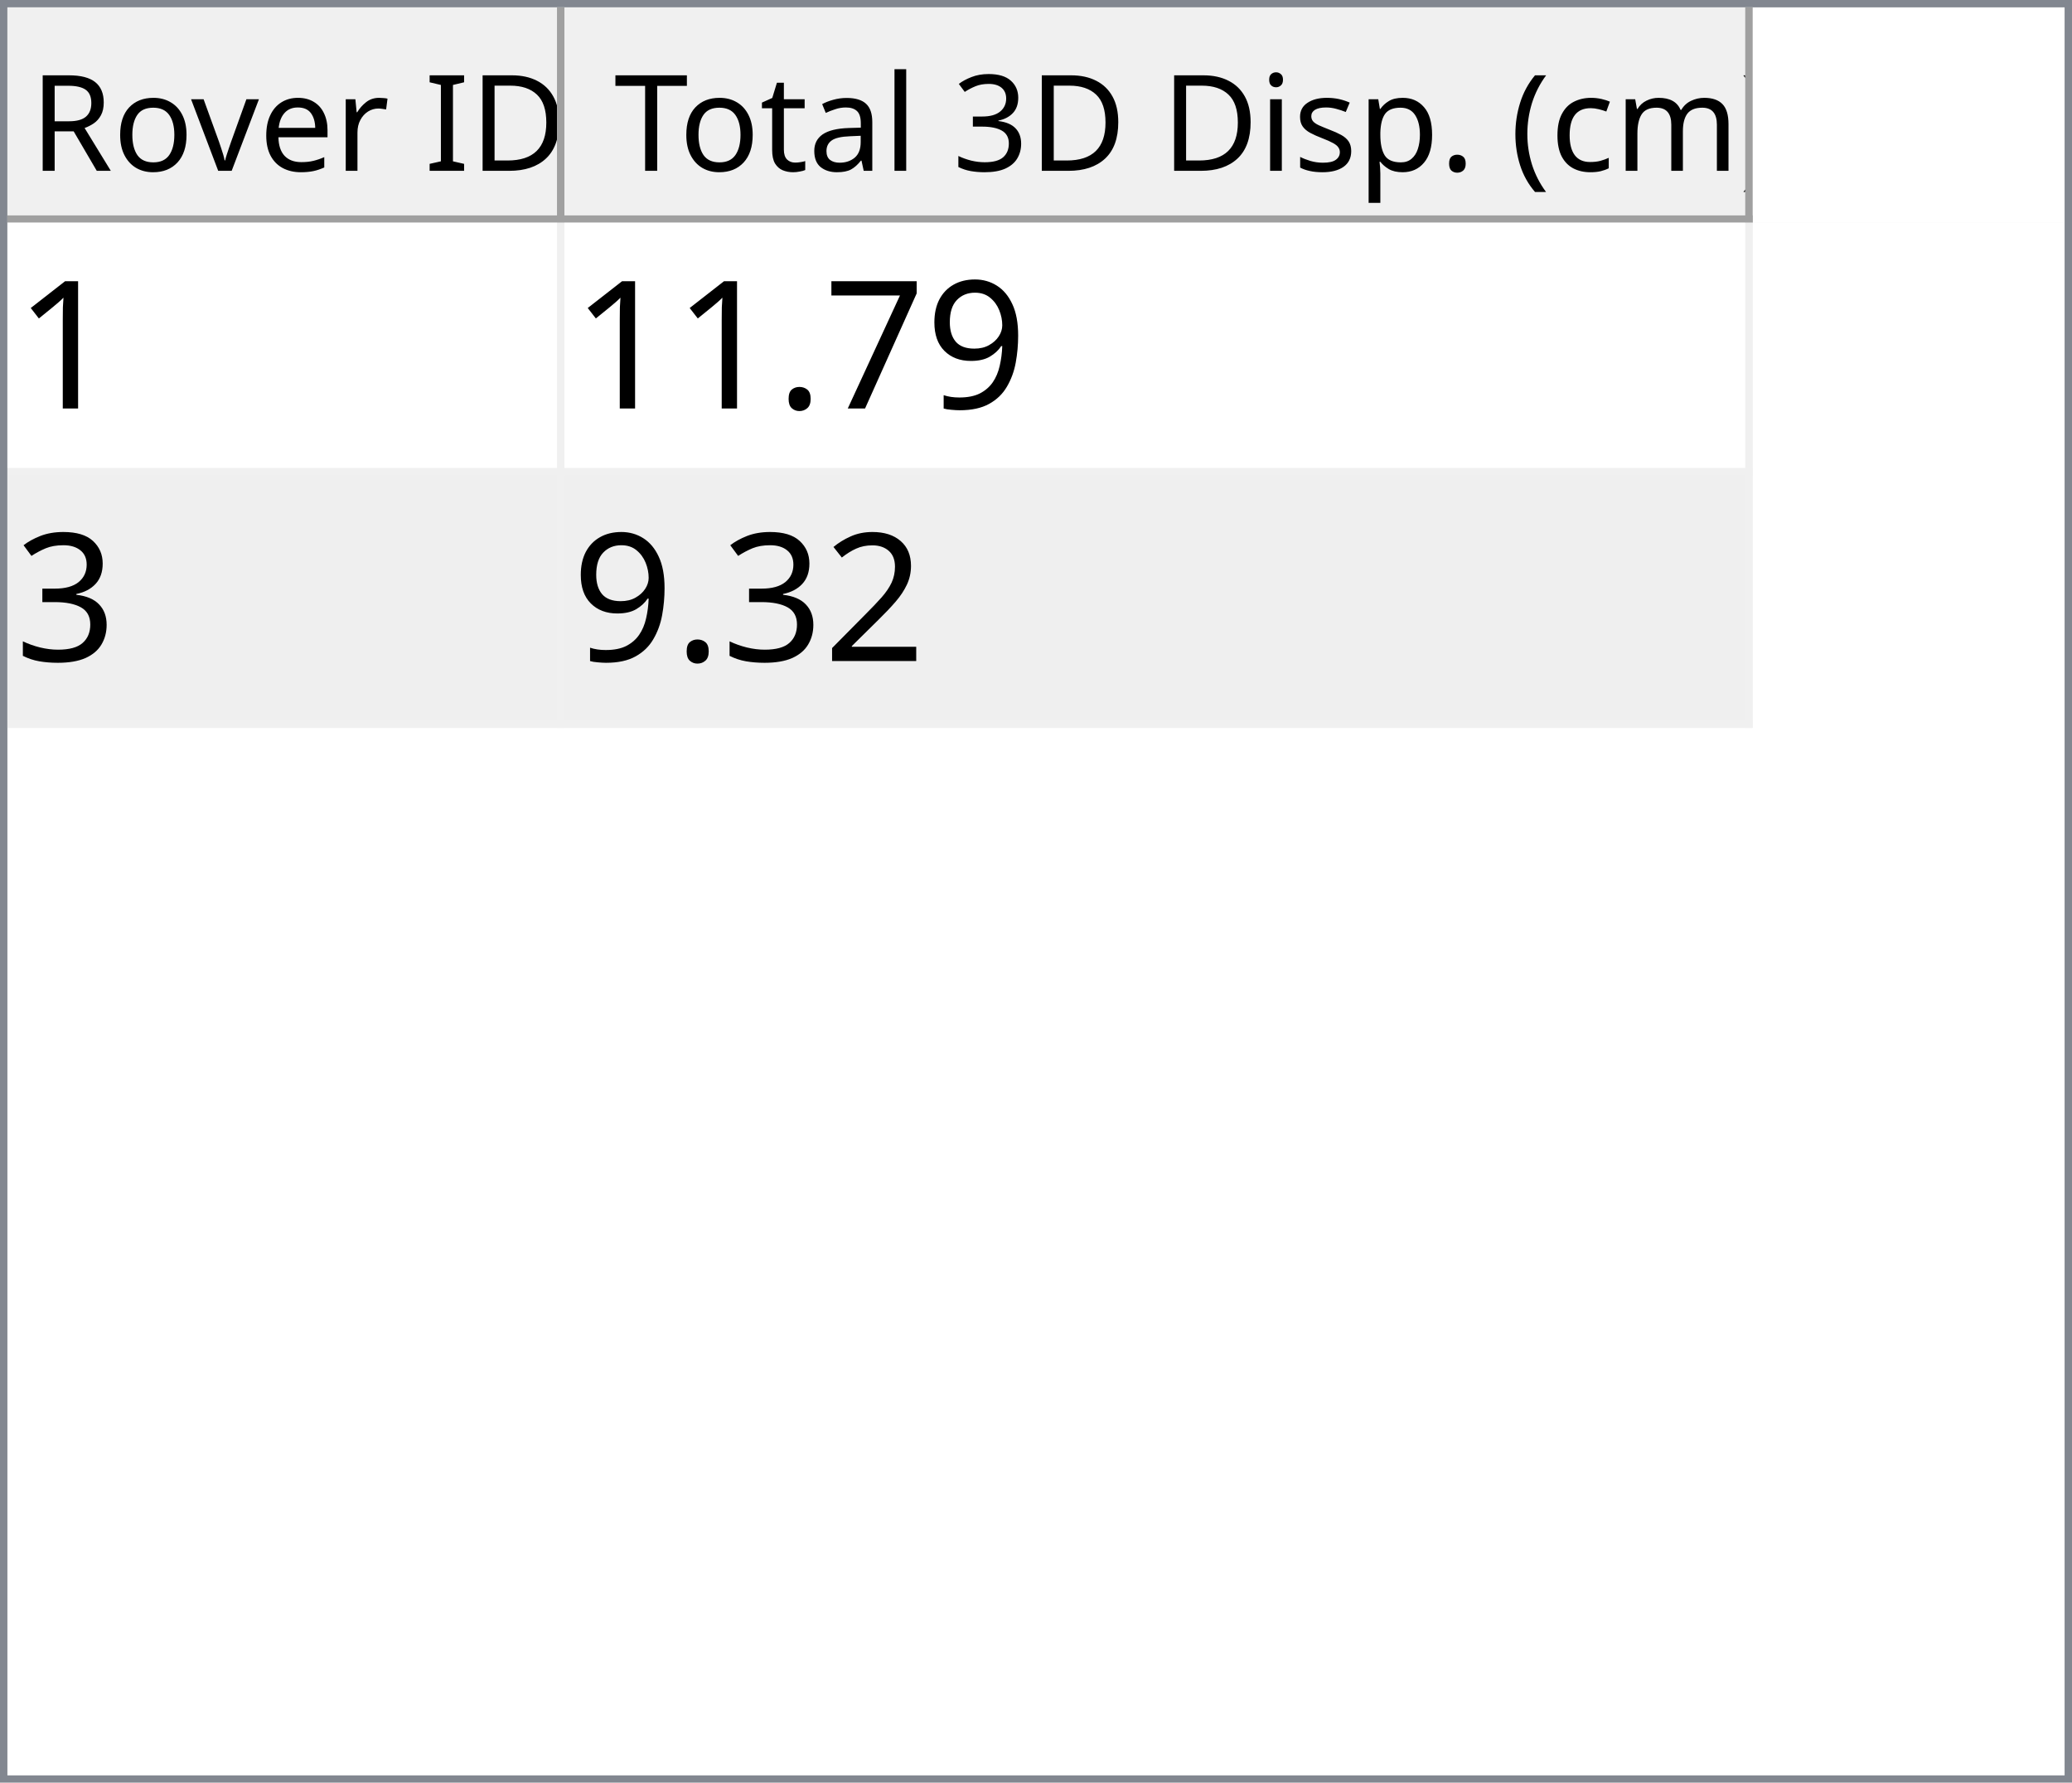
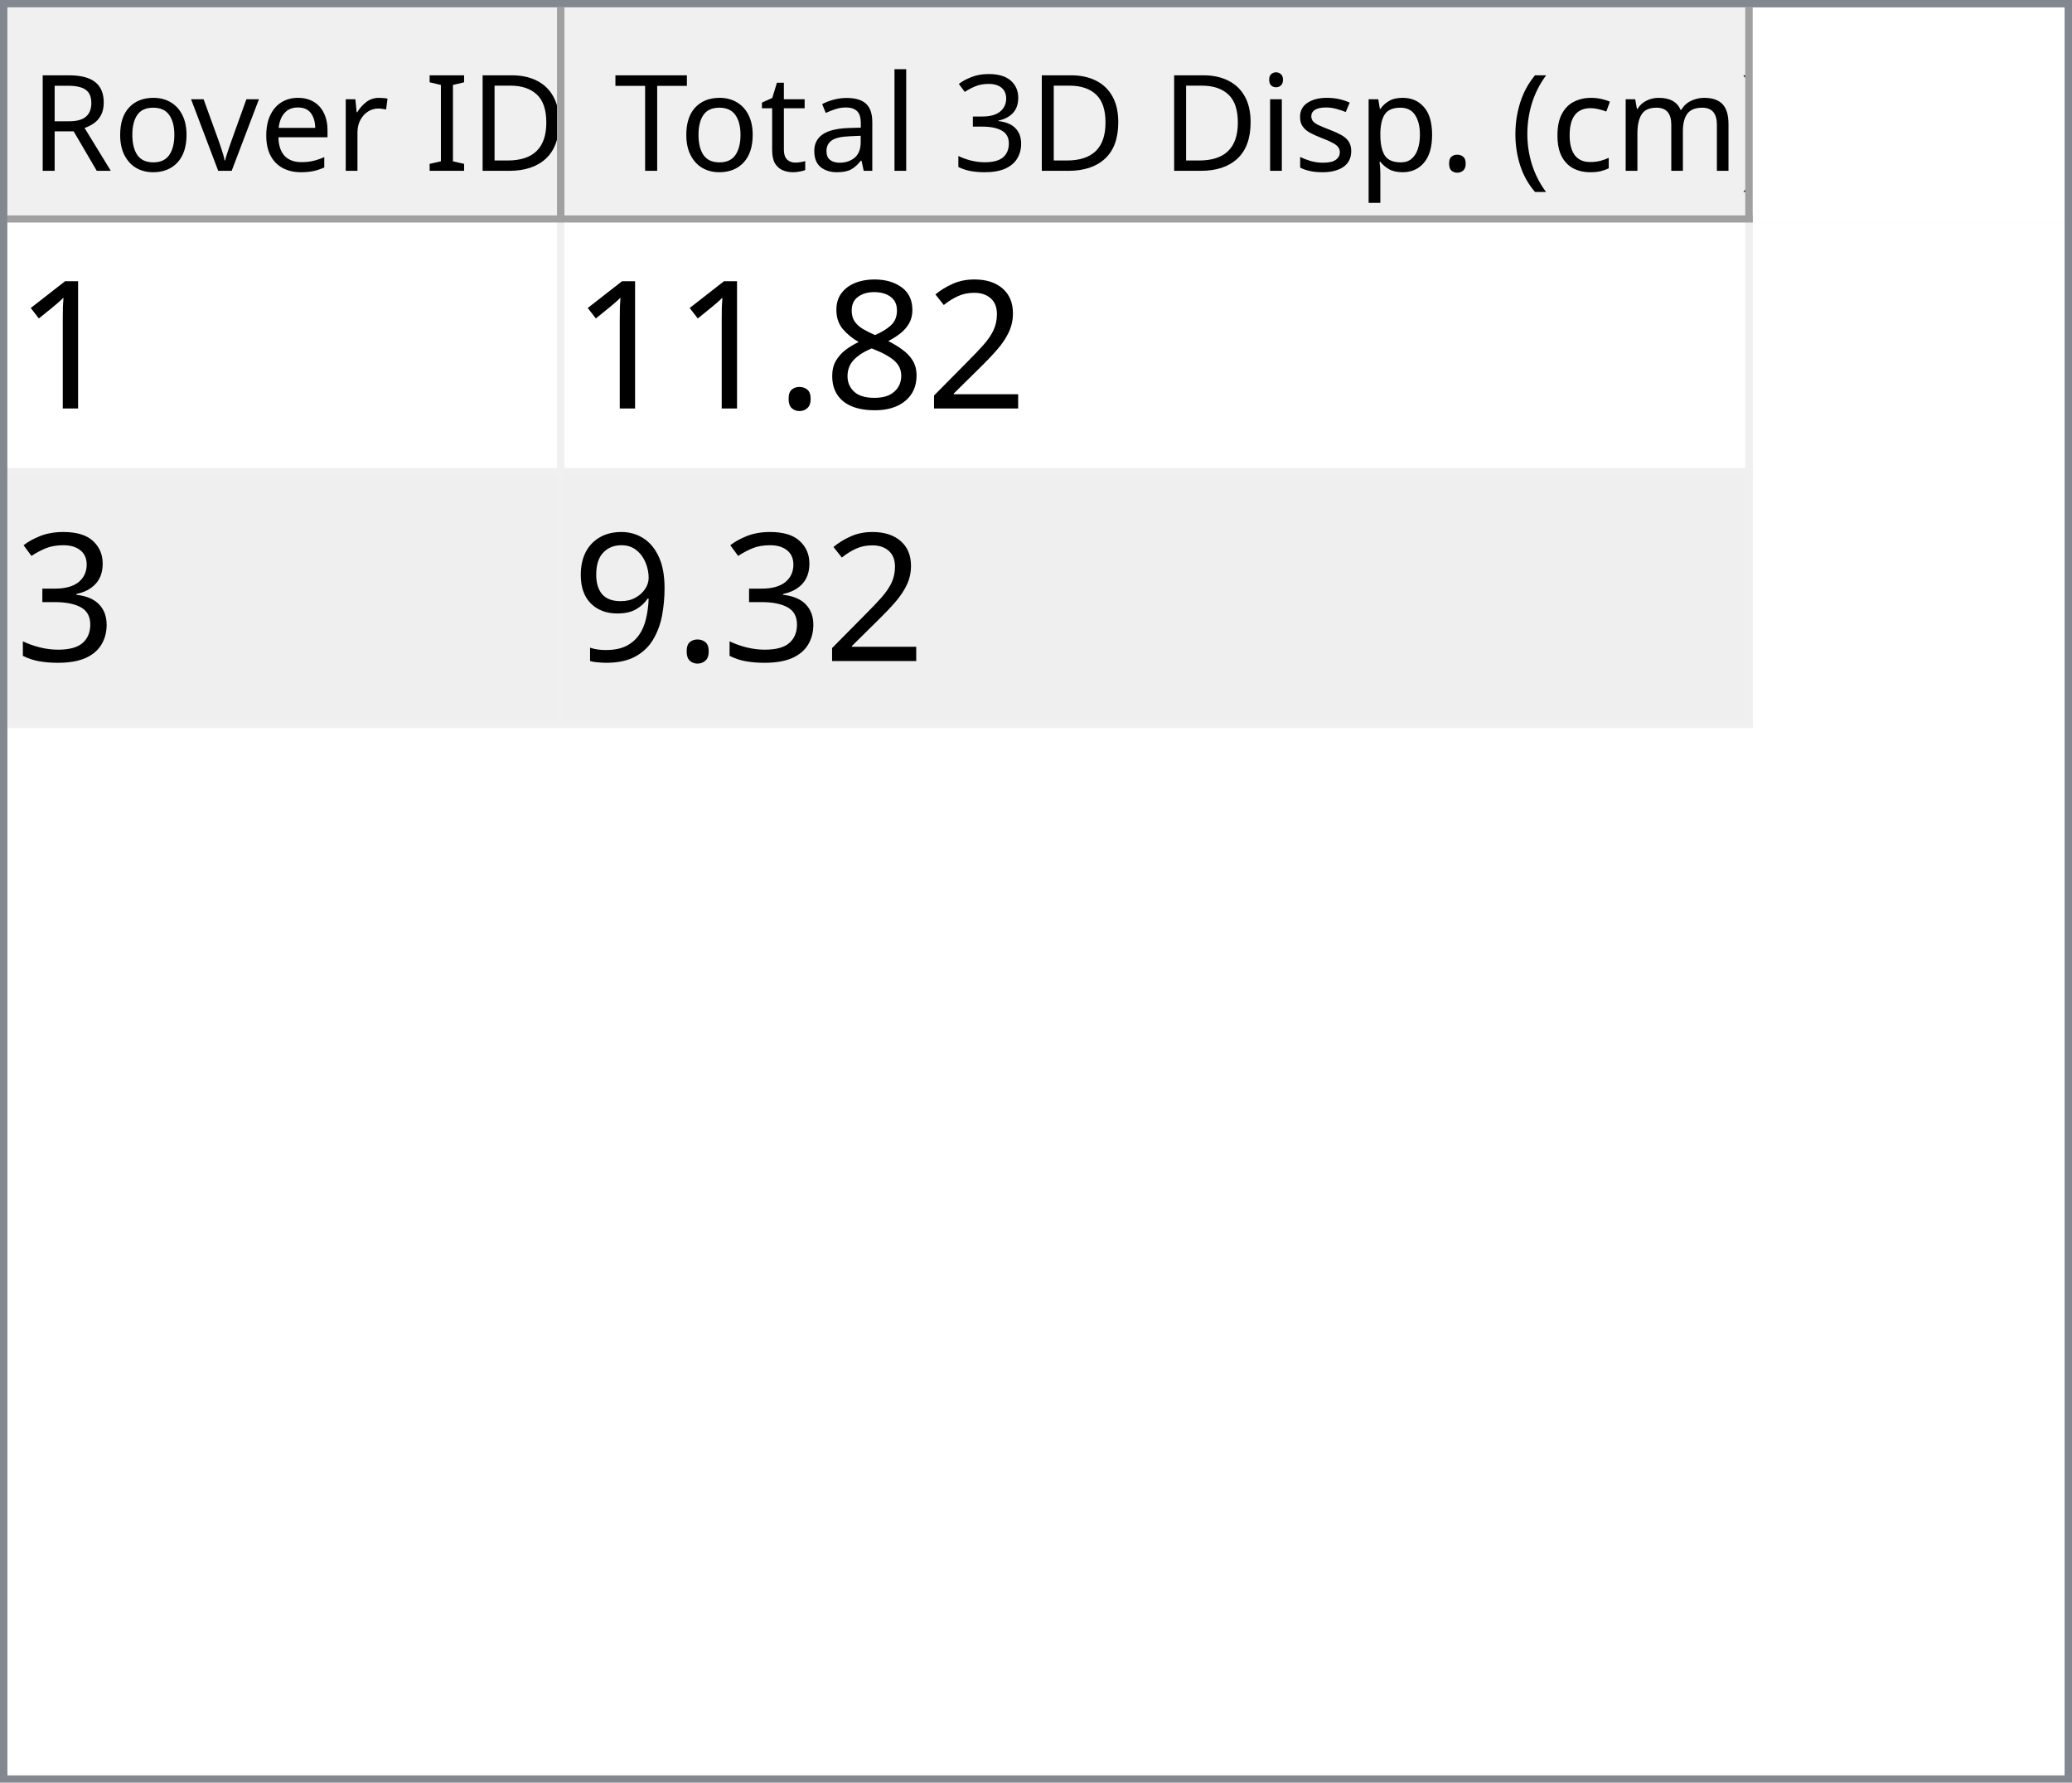
<svg xmlns="http://www.w3.org/2000/svg" style="fill-opacity:1; color-rendering:auto; color-interpolation:auto; text-rendering:auto; stroke:black; stroke-linecap:square; stroke-miterlimit:10; shape-rendering:auto; stroke-opacity:1; fill:black; stroke-dasharray:none; font-weight:normal; stroke-width:1; font-family:'Dialog'; font-style:normal; stroke-linejoin:miter; font-size:12px; stroke-dashoffset:0; image-rendering:auto;" width="279" height="240">
  <defs id="genericDefs" />
  <g>
    <defs id="defs1">
      <clipPath clipPathUnits="userSpaceOnUse" id="clipPath1">
        <path d="M0 0 L279 0 L279 240 L0 240 L0 0 Z" />
      </clipPath>
      <clipPath clipPathUnits="userSpaceOnUse" id="clipPath2">
        <path d="M0 0 L0 240 L279 240 L279 0 Z" />
      </clipPath>
      <clipPath clipPathUnits="userSpaceOnUse" id="clipPath3">
        <path d="M0 0 L0 29 L277 29 L277 0 Z" />
      </clipPath>
      <clipPath clipPathUnits="userSpaceOnUse" id="clipPath4">
        <path d="M0 0 L0 29 L75 29 L75 0 Z" />
      </clipPath>
      <clipPath clipPathUnits="userSpaceOnUse" id="clipPath5">
        <path d="M1 1 L1 28 L74 28 L74 1 Z" />
      </clipPath>
      <clipPath clipPathUnits="userSpaceOnUse" id="clipPath6">
        <path d="M0 0 L0 27 L73 27 L73 0 Z" />
      </clipPath>
      <clipPath clipPathUnits="userSpaceOnUse" id="clipPath7">
        <path d="M-0.5 -0.5 L-0.5 28.5 L74.5 28.5 L74.5 -0.5 Z" />
      </clipPath>
      <clipPath clipPathUnits="userSpaceOnUse" id="clipPath8">
        <path d="M0 0 L0 29 L160 29 L160 0 Z" />
      </clipPath>
      <clipPath clipPathUnits="userSpaceOnUse" id="clipPath9">
        <path d="M1 1 L1 28 L159 28 L159 1 Z" />
      </clipPath>
      <clipPath clipPathUnits="userSpaceOnUse" id="clipPath10">
        <path d="M0 0 L0 27 L158 27 L158 0 Z" />
      </clipPath>
      <clipPath clipPathUnits="userSpaceOnUse" id="clipPath11">
        <path d="M-0.5 -0.5 L-0.5 28.5 L159.5 28.5 L159.5 -0.5 Z" />
      </clipPath>
      <clipPath clipPathUnits="userSpaceOnUse" id="clipPath12">
        <path d="M0 0 L0 209 L277 209 L277 0 Z" />
      </clipPath>
      <clipPath clipPathUnits="userSpaceOnUse" id="clipPath13">
        <path d="M0 0 L0 68 L235 68 L235 0 Z" />
      </clipPath>
      <clipPath clipPathUnits="userSpaceOnUse" id="clipPath14">
        <path d="M-0.5 -0.5 L-0.5 67.5 L234.5 67.5 L234.5 -0.5 Z" />
      </clipPath>
      <clipPath clipPathUnits="userSpaceOnUse" id="clipPath15">
        <path d="M0 0 L0 33 L74 33 L74 0 Z" />
      </clipPath>
      <clipPath clipPathUnits="userSpaceOnUse" id="clipPath16">
        <path d="M0 0 L0 33 L159 33 L159 0 Z" />
      </clipPath>
      <font horiz-adv-x="64.551" id="font1">
        <font-face ascent="107.91" descent="25.098" units-per-em="100" style="font-style:normal; font-family:Segoe UI; font-weight:normal;" />
        <missing-glyph horiz-adv-x="64.551" d="M8.109 0 L8.109 68.266 L56.453 68.266 L56.453 0 L8.109 0 ZM15.328 7.234 L49.219 7.234 L49.219 61.031 L15.328 61.031 L15.328 7.234 Z" />
        <glyph unicode="D" horiz-adv-x="70.117" d="M9.188 0 L9.188 70.016 L28.516 70.016 Q65.531 70.016 65.531 35.891 Q65.531 19.672 55.25 9.836 Q44.969 0 27.734 0 L9.188 0 ZM17.391 62.594 L17.391 7.422 L27.828 7.422 Q41.609 7.422 49.273 14.797 Q56.938 22.172 56.938 35.688 Q56.938 62.594 28.328 62.594 L17.391 62.594 Z" />
        <glyph unicode="I" horiz-adv-x="26.611" d="M17.391 0 L9.188 0 L9.188 70.016 L17.391 70.016 L17.391 0 Z" />
        <glyph unicode=" " horiz-adv-x="27.393" d="" />
        <glyph unicode="r" horiz-adv-x="34.766" d="M34.188 41.891 Q32.078 43.5 28.125 43.5 Q23 43.5 19.555 38.672 Q16.109 33.844 16.109 25.484 L16.109 0 L8.109 0 L8.109 50 L16.109 50 L16.109 39.703 L16.312 39.703 Q18.016 44.969 21.531 47.922 Q25.047 50.875 29.391 50.875 Q32.516 50.875 34.188 50.203 L34.188 41.891 Z" />
        <glyph unicode="e" horiz-adv-x="52.295" d="M48.297 23 L12.984 23 Q13.188 14.656 17.484 10.109 Q21.781 5.562 29.297 5.562 Q37.75 5.562 44.828 11.141 L44.828 3.609 Q38.234 -1.172 27.391 -1.172 Q16.797 -1.172 10.742 5.641 Q4.688 12.453 4.688 24.812 Q4.688 36.469 11.305 43.82 Q17.922 51.172 27.734 51.172 Q37.547 51.172 42.922 44.828 Q48.297 38.484 48.297 27.203 L48.297 23 ZM40.094 29.781 Q40.047 36.719 36.75 40.578 Q33.453 44.438 27.594 44.438 Q21.922 44.438 17.969 40.383 Q14.016 36.328 13.094 29.781 L40.094 29.781 Z" />
        <glyph unicode="v" horiz-adv-x="47.9" d="M47.406 50 L27.484 0 L19.625 0 L0.688 50 L9.469 50 L22.172 13.672 Q23.578 9.672 23.922 6.688 L24.125 6.688 Q24.609 10.453 25.688 13.484 L38.969 50 L47.406 50 Z" />
        <glyph unicode="o" horiz-adv-x="58.594" d="M29 -1.172 Q17.922 -1.172 11.305 5.836 Q4.688 12.844 4.688 24.422 Q4.688 37.016 11.57 44.094 Q18.453 51.172 30.172 51.172 Q41.359 51.172 47.633 44.289 Q53.906 37.406 53.906 25.203 Q53.906 13.234 47.141 6.031 Q40.375 -1.172 29 -1.172 ZM29.594 44.438 Q21.875 44.438 17.383 39.188 Q12.891 33.938 12.891 24.703 Q12.891 15.828 17.43 10.695 Q21.969 5.562 29.594 5.562 Q37.359 5.562 41.531 10.594 Q45.703 15.625 45.703 24.906 Q45.703 34.281 41.531 39.359 Q37.359 44.438 29.594 44.438 Z" />
        <glyph unicode="R" horiz-adv-x="59.814" d="M59.375 0 L49.609 0 L37.891 19.625 Q36.281 22.359 34.766 24.289 Q33.25 26.219 31.664 27.438 Q30.078 28.656 28.25 29.219 Q26.422 29.781 24.125 29.781 L17.391 29.781 L17.391 0 L9.188 0 L9.188 70.016 L30.078 70.016 Q34.672 70.016 38.555 68.867 Q42.438 67.719 45.289 65.375 Q48.141 63.031 49.758 59.547 Q51.375 56.062 51.375 51.375 Q51.375 47.703 50.273 44.656 Q49.172 41.609 47.148 39.211 Q45.125 36.812 42.266 35.133 Q39.406 33.453 35.844 32.516 L35.844 32.328 Q37.594 31.547 38.891 30.547 Q40.188 29.547 41.359 28.18 Q42.531 26.812 43.68 25.078 Q44.828 23.344 46.234 21.047 L59.375 0 ZM17.391 62.594 L17.391 37.203 L28.516 37.203 Q31.594 37.203 34.203 38.133 Q36.812 39.062 38.719 40.797 Q40.625 42.531 41.703 45.047 Q42.781 47.562 42.781 50.688 Q42.781 56.297 39.141 59.445 Q35.5 62.594 28.609 62.594 L17.391 62.594 Z" />
        <glyph unicode=")" horiz-adv-x="30.176" d="M8.297 -15.922 L1.172 -15.922 Q16.406 2.344 16.406 26.812 Q16.406 51.469 1.078 70.016 L8.297 70.016 Q23.531 52.156 23.531 26.703 Q23.531 1.375 8.297 -15.922 Z" />
        <glyph unicode="m" horiz-adv-x="86.133" d="M79.109 0 L71.094 0 L71.094 28.719 Q71.094 37.016 68.531 40.727 Q65.969 44.438 59.906 44.438 Q54.781 44.438 51.195 39.75 Q47.609 35.062 47.609 28.516 L47.609 0 L39.594 0 L39.594 29.688 Q39.594 44.438 28.219 44.438 Q22.953 44.438 19.531 40.016 Q16.109 35.594 16.109 28.516 L16.109 0 L8.109 0 L8.109 50 L16.109 50 L16.109 42.094 L16.312 42.094 Q21.625 51.172 31.844 51.172 Q36.969 51.172 40.773 48.312 Q44.578 45.453 46 40.828 Q51.562 51.172 62.594 51.172 Q79.109 51.172 79.109 30.812 L79.109 0 Z" />
        <glyph unicode="c" horiz-adv-x="46.191" d="M42.188 2.297 Q36.422 -1.172 28.516 -1.172 Q17.828 -1.172 11.258 5.789 Q4.688 12.75 4.688 23.828 Q4.688 36.188 11.766 43.68 Q18.844 51.172 30.672 51.172 Q37.25 51.172 42.281 48.734 L42.281 40.531 Q36.719 44.438 30.375 44.438 Q22.703 44.438 17.797 38.945 Q12.891 33.453 12.891 24.516 Q12.891 15.719 17.508 10.641 Q22.125 5.562 29.891 5.562 Q36.422 5.562 42.188 9.906 L42.188 2.297 Z" />
        <glyph unicode="(" horiz-adv-x="30.176" d="M29.109 -15.922 L21.969 -15.922 Q6.844 1.375 6.844 26.703 Q6.844 52.156 21.969 70.016 L29.203 70.016 Q13.875 51.469 13.875 26.812 Q13.875 2.344 29.109 -15.922 Z" />
        <glyph unicode="." horiz-adv-x="21.68" d="M10.891 -1.078 Q8.641 -1.078 7.055 0.539 Q5.469 2.156 5.469 4.391 Q5.469 6.641 7.055 8.273 Q8.641 9.906 10.891 9.906 Q13.188 9.906 14.797 8.273 Q16.406 6.641 16.406 4.391 Q16.406 2.156 14.797 0.539 Q13.188 -1.078 10.891 -1.078 Z" />
        <glyph unicode="p" horiz-adv-x="58.789" d="M16.312 7.234 L16.109 7.234 L16.109 -23 L8.109 -23 L8.109 50 L16.109 50 L16.109 41.219 L16.312 41.219 Q22.219 51.172 33.594 51.172 Q43.266 51.172 48.688 44.461 Q54.109 37.75 54.109 26.469 Q54.109 13.922 48 6.375 Q41.891 -1.172 31.297 -1.172 Q21.578 -1.172 16.312 7.234 ZM16.109 27.391 L16.109 20.406 Q16.109 14.203 20.141 9.883 Q24.172 5.562 30.375 5.562 Q37.641 5.562 41.773 11.133 Q45.906 16.703 45.906 26.609 Q45.906 34.969 42.047 39.703 Q38.188 44.438 31.594 44.438 Q24.609 44.438 20.359 39.578 Q16.109 34.719 16.109 27.391 Z" />
        <glyph unicode="s" horiz-adv-x="42.432" d="M5.078 1.812 L5.078 10.406 Q11.625 5.562 19.484 5.562 Q30.031 5.562 30.031 12.594 Q30.031 14.594 29.125 15.992 Q28.219 17.391 26.68 18.461 Q25.141 19.531 23.07 20.383 Q21 21.234 18.609 22.172 Q15.281 23.484 12.766 24.828 Q10.25 26.172 8.57 27.859 Q6.891 29.547 6.031 31.695 Q5.172 33.844 5.172 36.719 Q5.172 40.234 6.789 42.945 Q8.406 45.656 11.086 47.484 Q13.766 49.312 17.211 50.242 Q20.656 51.172 24.312 51.172 Q30.812 51.172 35.938 48.922 L35.938 40.828 Q30.422 44.438 23.25 44.438 Q21 44.438 19.195 43.922 Q17.391 43.406 16.094 42.477 Q14.797 41.547 14.086 40.258 Q13.375 38.969 13.375 37.406 Q13.375 35.453 14.086 34.133 Q14.797 32.812 16.164 31.789 Q17.531 30.766 19.484 29.938 Q21.438 29.109 23.922 28.125 Q27.25 26.859 29.883 25.516 Q32.516 24.172 34.375 22.484 Q36.234 20.797 37.234 18.602 Q38.234 16.406 38.234 13.375 Q38.234 9.672 36.602 6.938 Q34.969 4.203 32.234 2.398 Q29.5 0.594 25.93 -0.289 Q22.359 -1.172 18.453 -1.172 Q10.75 -1.172 5.078 1.812 Z" />
        <glyph unicode="i" horiz-adv-x="24.219" d="M12.203 62.703 Q10.062 62.703 8.547 64.164 Q7.031 65.625 7.031 67.875 Q7.031 70.125 8.547 71.609 Q10.062 73.094 12.203 73.094 Q14.406 73.094 15.945 71.609 Q17.484 70.125 17.484 67.875 Q17.484 65.719 15.945 64.211 Q14.406 62.703 12.203 62.703 ZM16.109 0 L8.109 0 L8.109 50 L16.109 50 L16.109 0 Z" />
        <glyph unicode="3" horiz-adv-x="53.906" d="M46.531 19.828 Q46.531 15.094 44.75 11.211 Q42.969 7.328 39.719 4.57 Q36.469 1.812 31.93 0.297 Q27.391 -1.219 21.922 -1.219 Q11.922 -1.219 6 2.594 L6 11.188 Q13.094 5.609 22.219 5.609 Q25.875 5.609 28.828 6.539 Q31.781 7.469 33.906 9.227 Q36.031 10.984 37.18 13.477 Q38.328 15.969 38.328 19.094 Q38.328 32.812 18.797 32.812 L12.984 32.812 L12.984 39.594 L18.5 39.594 Q35.797 39.594 35.797 52.484 Q35.797 64.406 22.609 64.406 Q15.188 64.406 8.688 59.422 L8.688 67.188 Q15.375 71.188 24.609 71.188 Q29 71.188 32.57 69.969 Q36.141 68.75 38.68 66.555 Q41.219 64.359 42.609 61.281 Q44 58.203 44 54.5 Q44 40.672 30.031 36.719 L30.031 36.531 Q33.594 36.141 36.625 34.797 Q39.656 33.453 41.852 31.305 Q44.047 29.156 45.289 26.25 Q46.531 23.344 46.531 19.828 Z" />
        <glyph unicode="l" horiz-adv-x="24.219" d="M16.109 0 L8.109 0 L8.109 74.031 L16.109 74.031 L16.109 0 Z" />
        <glyph unicode="a" horiz-adv-x="50.879" d="M43.891 0 L35.891 0 L35.891 7.812 L35.688 7.812 Q30.469 -1.172 20.312 -1.172 Q12.844 -1.172 8.617 2.781 Q4.391 6.734 4.391 13.281 Q4.391 27.297 20.906 29.594 L35.891 31.688 Q35.891 44.438 25.594 44.438 Q16.547 44.438 9.281 38.281 L9.281 46.484 Q16.656 51.172 26.266 51.172 Q43.891 51.172 43.891 32.516 L43.891 0 ZM35.891 25.297 L23.828 23.641 Q18.266 22.859 15.43 20.875 Q12.594 18.891 12.594 13.875 Q12.594 10.203 15.211 7.883 Q17.828 5.562 22.172 5.562 Q28.125 5.562 32.008 9.742 Q35.891 13.922 35.891 20.312 L35.891 25.297 Z" />
        <glyph unicode="t" horiz-adv-x="33.887" d="M31.297 0.484 Q28.469 -1.078 23.828 -1.078 Q10.688 -1.078 10.688 13.578 L10.688 43.172 L2.094 43.172 L2.094 50 L10.688 50 L10.688 62.203 L18.703 64.797 L18.703 50 L31.297 50 L31.297 43.172 L18.703 43.172 L18.703 14.984 Q18.703 9.969 20.414 7.82 Q22.125 5.672 26.078 5.672 Q29.109 5.672 31.297 7.328 L31.297 0.484 Z" />
        <glyph unicode="T" horiz-adv-x="52.393" d="M50.594 62.594 L30.375 62.594 L30.375 0 L22.172 0 L22.172 62.594 L2 62.594 L2 70.016 L50.594 70.016 L50.594 62.594 Z" />
      </font>
      <font horiz-adv-x="75.0" id="font2">
        <font-face ascent="100.537" descent="21.973" units-per-em="100" style="font-style:normal; font-family:sans-serif; font-weight:normal;" />
        <missing-glyph horiz-adv-x="75.0" d="M12.5 0 L12.5 62.5 L62.5 62.5 L62.5 0 L12.5 0 ZM14.062 1.562 L60.938 1.562 L60.938 60.938 L14.062 60.938 L14.062 1.562 Z" />
        <glyph unicode="1" horiz-adv-x="55.615" d="M37.25 0 L28.469 0 L28.469 56 Q25.297 52.984 20.141 49.953 Q14.984 46.922 10.891 45.406 L10.891 53.906 Q18.266 57.375 23.781 62.305 Q29.297 67.234 31.594 71.875 L37.25 71.875 L37.25 0 Z" />
-         <glyph unicode="9" horiz-adv-x="55.615" d="M5.469 16.547 L13.922 17.328 Q14.984 11.375 18.016 8.688 Q21.047 6 25.781 6 Q29.828 6 32.883 7.859 Q35.938 9.719 37.891 12.82 Q39.844 15.922 41.164 21.195 Q42.484 26.469 42.484 31.938 Q42.484 32.516 42.438 33.688 Q39.797 29.5 35.234 26.883 Q30.672 24.266 25.344 24.266 Q16.453 24.266 10.305 30.711 Q4.156 37.156 4.156 47.703 Q4.156 58.594 10.578 65.234 Q17 71.875 26.656 71.875 Q33.641 71.875 39.43 68.117 Q45.219 64.359 48.219 57.398 Q51.219 50.438 51.219 37.25 Q51.219 23.531 48.242 15.406 Q45.266 7.281 39.383 3.031 Q33.5 -1.219 25.594 -1.219 Q17.188 -1.219 11.867 3.445 Q6.547 8.109 5.469 16.547 ZM41.453 48.141 Q41.453 55.719 37.43 60.156 Q33.406 64.594 27.734 64.594 Q21.875 64.594 17.531 59.812 Q13.188 55.031 13.188 47.406 Q13.188 40.578 17.312 36.305 Q21.438 32.031 27.484 32.031 Q33.594 32.031 37.523 36.305 Q41.453 40.578 41.453 48.141 Z" />
-         <glyph unicode="7" horiz-adv-x="55.615" d="M4.734 62.203 L4.734 70.656 L51.078 70.656 L51.078 63.812 Q44.234 56.547 37.523 44.484 Q30.812 32.422 27.156 19.672 Q24.516 10.688 23.781 0 L14.75 0 Q14.891 8.453 18.062 20.414 Q21.234 32.375 27.172 43.484 Q33.109 54.594 39.797 62.203 L4.734 62.203 Z" />
+         <glyph unicode="2" horiz-adv-x="55.615" d="M50.344 8.453 L50.344 0 L3.031 0 Q2.938 3.172 4.047 6.109 Q5.859 10.938 9.836 15.625 Q13.812 20.312 21.344 26.469 Q33.016 36.031 37.117 41.625 Q41.219 47.219 41.219 52.203 Q41.219 57.422 37.477 61.008 Q33.734 64.594 27.734 64.594 Q21.391 64.594 17.578 60.789 Q13.766 56.984 13.719 50.25 L4.688 51.172 Q5.609 61.281 11.664 66.578 Q17.719 71.875 27.938 71.875 Q38.234 71.875 44.242 66.164 Q50.25 60.453 50.25 52 Q50.25 47.703 48.492 43.555 Q46.734 39.406 42.656 34.812 Q38.578 30.219 29.109 22.219 Q21.188 15.578 18.945 13.211 Q16.703 10.844 15.234 8.453 L50.344 8.453 Z" />
+         <glyph unicode="8" horiz-adv-x="55.615" d="M17.672 38.812 Q12.203 40.828 9.57 44.539 Q6.938 48.25 6.938 53.422 Q6.938 61.234 12.555 66.555 Q18.172 71.875 27.484 71.875 Q36.859 71.875 42.578 66.43 Q48.297 60.984 48.297 53.172 Q48.297 48.188 45.68 44.508 Q43.062 40.828 37.75 38.812 Q44.344 36.672 47.781 31.883 Q51.219 27.094 51.219 20.453 Q51.219 11.281 44.727 5.031 Q38.234 -1.219 27.641 -1.219 Q17.047 -1.219 10.547 5.055 Q4.047 11.328 4.047 20.703 Q4.047 27.688 7.594 32.398 Q11.141 37.109 17.672 38.812 ZM15.922 53.719 Q15.922 48.641 19.195 45.414 Q22.469 42.188 27.688 42.188 Q32.766 42.188 36.016 45.383 Q39.266 48.578 39.266 53.219 Q39.266 58.062 35.914 61.359 Q32.562 64.656 27.594 64.656 Q22.562 64.656 19.242 61.43 Q15.922 58.203 15.922 53.719 ZM13.094 20.656 Q13.094 16.891 14.875 13.375 Q16.656 9.859 20.172 7.93 Q23.688 6 27.734 6 Q34.031 6 38.133 10.055 Q42.234 14.109 42.234 20.359 Q42.234 26.703 38.016 30.859 Q33.797 35.016 27.438 35.016 Q21.234 35.016 17.164 30.914 Q13.094 26.812 13.094 20.656 Z" />
        <glyph unicode="." horiz-adv-x="27.783" d="M9.078 0 L9.078 10.016 L19.094 10.016 L19.094 0 L9.078 0 Z" />
        <glyph unicode="3" horiz-adv-x="55.615" d="M4.203 18.891 L12.984 20.062 Q14.5 12.594 18.141 9.297 Q21.781 6 27 6 Q33.203 6 37.477 10.297 Q41.75 14.594 41.75 20.953 Q41.75 27 37.797 30.93 Q33.844 34.859 27.734 34.859 Q25.25 34.859 21.531 33.891 L22.516 41.609 Q23.391 41.5 23.922 41.5 Q29.547 41.5 34.039 44.43 Q38.531 47.359 38.531 53.469 Q38.531 58.297 35.258 61.477 Q31.984 64.656 26.812 64.656 Q21.688 64.656 18.266 61.43 Q14.844 58.203 13.875 51.766 L5.078 53.328 Q6.688 62.156 12.398 67.016 Q18.109 71.875 26.609 71.875 Q32.469 71.875 37.398 69.359 Q42.328 66.844 44.945 62.5 Q47.562 58.156 47.562 53.266 Q47.562 48.641 45.07 44.828 Q42.578 41.016 37.703 38.766 Q44.047 37.312 47.562 32.695 Q51.078 28.078 51.078 21.141 Q51.078 11.766 44.242 5.25 Q37.406 -1.266 26.953 -1.266 Q17.531 -1.266 11.305 4.352 Q5.078 9.969 4.203 18.891 Z" />
-         <glyph unicode="2" horiz-adv-x="55.615" d="M50.344 8.453 L50.344 0 L3.031 0 Q2.938 3.172 4.047 6.109 Q5.859 10.938 9.836 15.625 Q13.812 20.312 21.344 26.469 Q33.016 36.031 37.117 41.625 Q41.219 47.219 41.219 52.203 Q41.219 57.422 37.477 61.008 Q33.734 64.594 27.734 64.594 Q21.391 64.594 17.578 60.789 Q13.766 56.984 13.719 50.25 L4.688 51.172 Q5.609 61.281 11.664 66.578 Q17.719 71.875 27.938 71.875 Q38.234 71.875 44.242 66.164 Q50.25 60.453 50.25 52 Q50.25 47.703 48.492 43.555 Q46.734 39.406 42.656 34.812 Q38.578 30.219 29.109 22.219 Q21.188 15.578 18.945 13.211 Q16.703 10.844 15.234 8.453 L50.344 8.453 Z" />
+         <glyph unicode="9" horiz-adv-x="55.615" d="M5.469 16.547 L13.922 17.328 Q14.984 11.375 18.016 8.688 Q21.047 6 25.781 6 Q29.828 6 32.883 7.859 Q35.938 9.719 37.891 12.82 Q39.844 15.922 41.164 21.195 Q42.484 26.469 42.484 31.938 Q42.484 32.516 42.438 33.688 Q39.797 29.5 35.234 26.883 Q30.672 24.266 25.344 24.266 Q16.453 24.266 10.305 30.711 Q4.156 37.156 4.156 47.703 Q4.156 58.594 10.578 65.234 Q17 71.875 26.656 71.875 Q33.641 71.875 39.43 68.117 Q45.219 64.359 48.219 57.398 Q51.219 50.438 51.219 37.25 Q51.219 23.531 48.242 15.406 Q45.266 7.281 39.383 3.031 Q33.5 -1.219 25.594 -1.219 Q17.188 -1.219 11.867 3.445 Q6.547 8.109 5.469 16.547 ZM41.453 48.141 Q41.453 55.719 37.43 60.156 Q33.406 64.594 27.734 64.594 Q21.875 64.594 17.531 59.812 Q13.188 55.031 13.188 47.406 Q13.188 40.578 17.312 36.305 Q21.438 32.031 27.484 32.031 Q33.594 32.031 37.523 36.305 Q41.453 40.578 41.453 48.141 Z" />
      </font>
    </defs>
    <g style="fill:white; stroke:white;">
      <rect x="0" y="0" width="279" style="clip-path:url(#clipPath1); stroke:none;" height="240" />
    </g>
    <g style="fill:white; text-rendering:optimizeSpeed; color-rendering:optimizeSpeed; image-rendering:optimizeSpeed; shape-rendering:crispEdges; stroke:white; color-interpolation:sRGB;">
      <rect x="0" width="279" height="240" y="0" style="stroke:none;" />
      <path style="stroke:none;" d="M0 240 L279 240 L279 0 L0 0 Z" />
    </g>
    <g style="fill:rgb(240,240,240); font-size:18px; font-family:'Segoe UI'; stroke:rgb(240,240,240);">
      <rect x="0" y="0" width="279" style="clip-path:url(#clipPath2); stroke:none;" height="240" />
    </g>
    <g style="fill:rgb(130,135,144); font-size:18px; font-family:'Segoe UI'; stroke:rgb(130,135,144);">
      <path d="M0 0 L279 0 L279 240 L0 240 L0 0 ZM1 1 L278 1 L278 239 L1 239 L1 1 Z" style="fill-rule:evenodd; clip-path:url(#clipPath2); stroke:none;" />
    </g>
    <g style="fill:white; font-size:18px; font-family:'Segoe UI'; stroke:white;" transform="translate(1,1)">
      <rect x="0" y="0" width="277" style="clip-path:url(#clipPath3); stroke:none;" height="29" />
    </g>
    <g style="fill:rgb(240,240,240); font-size:18px; font-family:'Segoe UI'; stroke:rgb(240,240,240);" transform="translate(1,1)">
      <rect x="0" y="0" width="75" style="clip-path:url(#clipPath4); stroke:none;" height="29" />
    </g>
    <g style="font-family:'Segoe UI'; font-size:18px;" transform="translate(2,2)">
      <text x="2" xml:space="preserve" y="21" style="clip-path:url(#clipPath6); stroke:none;">Rover ID</text>
    </g>
    <g transform="translate(1.5,1.5)" style="fill:rgb(160,160,160); font-size:18px; font-family:'Segoe UI'; stroke:rgb(160,160,160); stroke-linejoin:bevel;">
      <line x1="74" x2="74" y1="0" style="fill:none; clip-path:url(#clipPath7);" y2="28" />
    </g>
    <g transform="matrix(1,0,0,1,1,1) translate(0.5,0.5)" style="fill:rgb(160,160,160); font-size:18px; font-family:'Segoe UI'; stroke:rgb(160,160,160); stroke-linejoin:bevel;">
      <line x1="0" x2="74" y1="28" style="fill:none; clip-path:url(#clipPath7);" y2="28" />
    </g>
    <g style="fill:rgb(240,240,240); font-size:18px; font-family:'Segoe UI'; stroke:rgb(240,240,240);" transform="translate(76,1)">
      <rect x="0" y="0" width="160" style="clip-path:url(#clipPath8); stroke:none;" height="29" />
    </g>
    <g style="font-family:'Segoe UI'; font-size:18px;" transform="translate(77,2)">
      <text x="1" xml:space="preserve" y="21" style="clip-path:url(#clipPath10); stroke:none;"> Total 3D Disp. (cm)</text>
    </g>
    <g transform="translate(76.5,1.5)" style="fill:rgb(160,160,160); font-size:18px; font-family:'Segoe UI'; stroke:rgb(160,160,160); stroke-linejoin:bevel;">
      <line x1="159" x2="159" y1="0" style="fill:none; clip-path:url(#clipPath11);" y2="28" />
    </g>
    <g transform="matrix(1,0,0,1,76,1) translate(0.5,0.5)" style="fill:rgb(160,160,160); font-size:18px; font-family:'Segoe UI'; stroke:rgb(160,160,160); stroke-linejoin:bevel;">
      <line x1="0" x2="159" y1="28" style="fill:none; clip-path:url(#clipPath11);" y2="28" />
    </g>
    <g style="fill:white; font-size:18px; font-family:'Segoe UI'; stroke:white;" transform="translate(1,30)">
      <rect x="0" y="0" width="277" style="clip-path:url(#clipPath12); stroke:none;" height="209" />
    </g>
    <g style="fill:rgb(240,240,240); font-size:24px; font-family:sans-serif; stroke:rgb(240,240,240);" transform="translate(1,30)">
      <rect x="0" y="0" width="235" style="clip-path:url(#clipPath13); stroke:none;" height="68" />
      <line transform="translate(0.5,0.5)" x1="0" x2="234" y1="33" style="clip-path:url(#clipPath14); fill:none; stroke-linejoin:bevel;" y2="33" />
    </g>
    <g transform="matrix(1,0,0,1,1,30) translate(0.5,0.5)" style="fill:rgb(240,240,240); font-size:24px; font-family:sans-serif; stroke:rgb(240,240,240); stroke-linejoin:bevel;">
      <line x1="0" x2="234" y1="67" style="fill:none; clip-path:url(#clipPath14);" y2="67" />
    </g>
    <g transform="matrix(1,0,0,1,1,30) translate(0.5,0.5)" style="fill:rgb(240,240,240); font-size:24px; font-family:sans-serif; stroke:rgb(240,240,240); stroke-linejoin:bevel;">
      <line x1="74" x2="74" y1="0" style="fill:none; clip-path:url(#clipPath14);" y2="67" />
    </g>
    <g transform="matrix(1,0,0,1,1,30) translate(0.5,0.5)" style="fill:rgb(240,240,240); font-size:24px; font-family:sans-serif; stroke:rgb(240,240,240); stroke-linejoin:bevel;">
      <line x1="234" x2="234" y1="0" style="fill:none; clip-path:url(#clipPath14);" y2="67" />
    </g>
    <g style="fill:white; font-size:24px; font-family:sans-serif; stroke:white;" transform="matrix(1,0,0,1,1,30)">
      <rect x="0" y="0" width="74" style="clip-path:url(#clipPath15); stroke:none;" height="33" />
      <text x="1" y="25" style="fill:black; clip-path:url(#clipPath15); stroke:none;" xml:space="preserve">1</text>
    </g>
    <g style="fill:white; font-size:24px; font-family:sans-serif; stroke:white;" transform="matrix(1,0,0,1,1,30) translate(75,0)">
      <rect x="0" y="0" width="159" style="clip-path:url(#clipPath16); stroke:none;" height="33" />
-       <text x="1" y="25" style="fill:black; clip-path:url(#clipPath16); stroke:none;" xml:space="preserve">11.79</text>
+       <text x="1" y="25" style="fill:black; clip-path:url(#clipPath16); stroke:none;" xml:space="preserve">11.82</text>
    </g>
    <g style="fill:rgb(239,239,239); font-size:24px; font-family:sans-serif; stroke:rgb(239,239,239);" transform="matrix(1,0,0,1,1,30) translate(0,34)">
      <rect x="0" y="0" width="74" style="clip-path:url(#clipPath15); stroke:none;" height="33" />
      <text x="1" y="25" style="fill:black; clip-path:url(#clipPath15); stroke:none;" xml:space="preserve">3</text>
    </g>
    <g style="fill:rgb(239,239,239); font-size:24px; font-family:sans-serif; stroke:rgb(239,239,239);" transform="matrix(1,0,0,1,1,30) translate(75,34)">
      <rect x="0" y="0" width="159" style="clip-path:url(#clipPath16); stroke:none;" height="33" />
      <text x="1" y="25" style="fill:black; clip-path:url(#clipPath16); stroke:none;" xml:space="preserve">9.32</text>
    </g>
  </g>
</svg>
